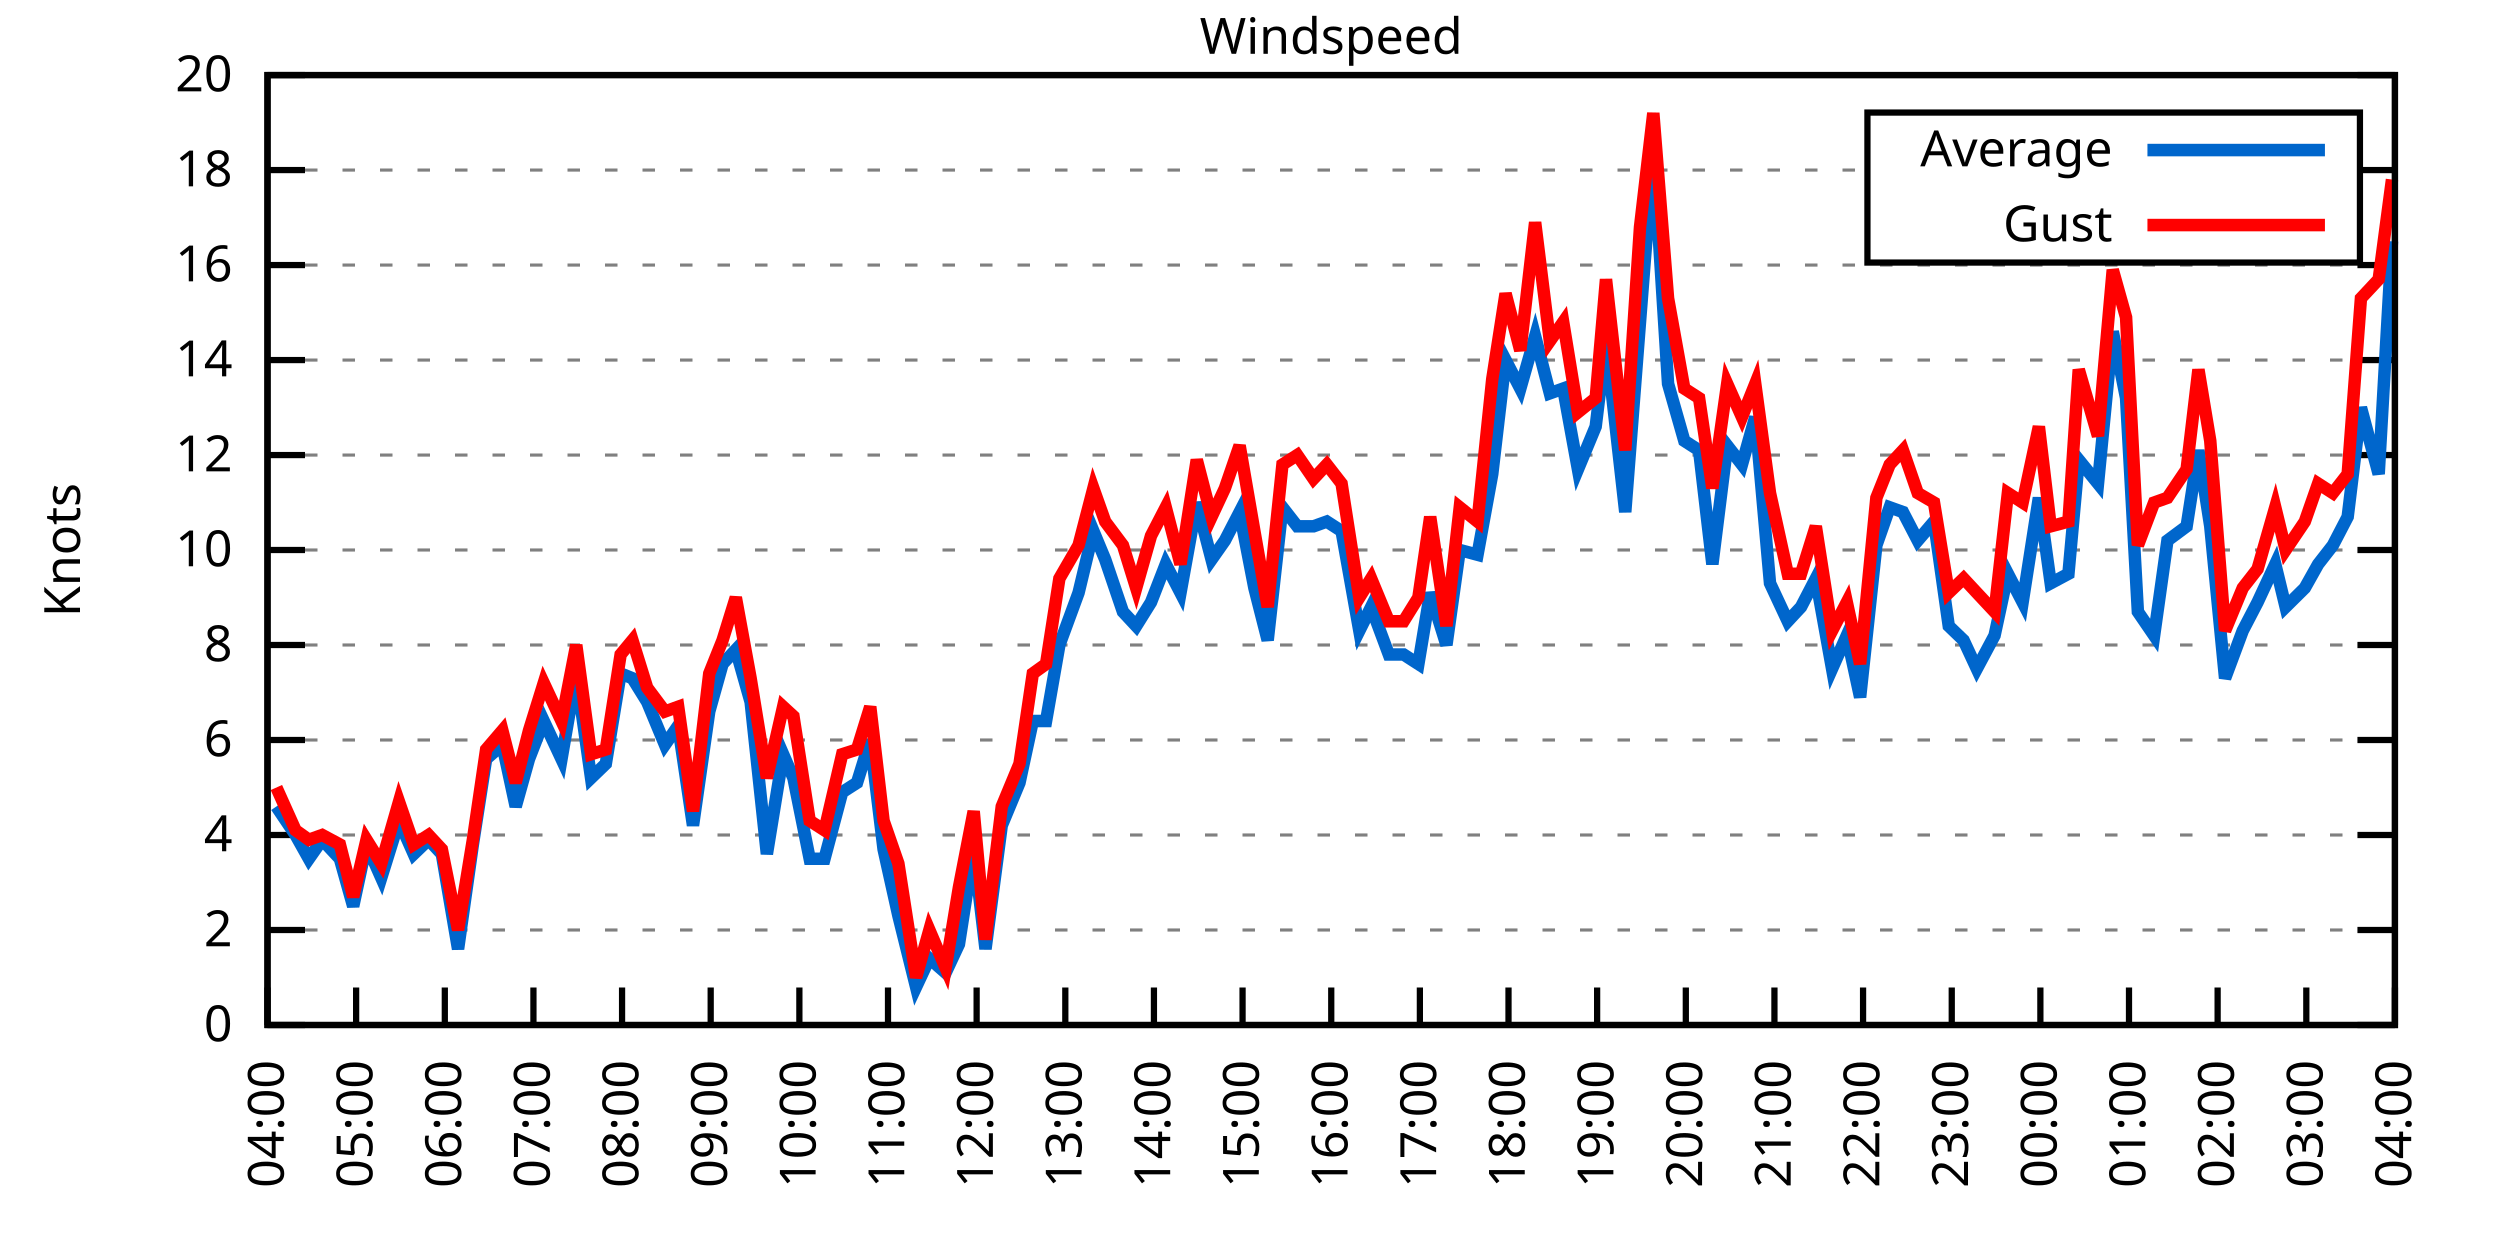
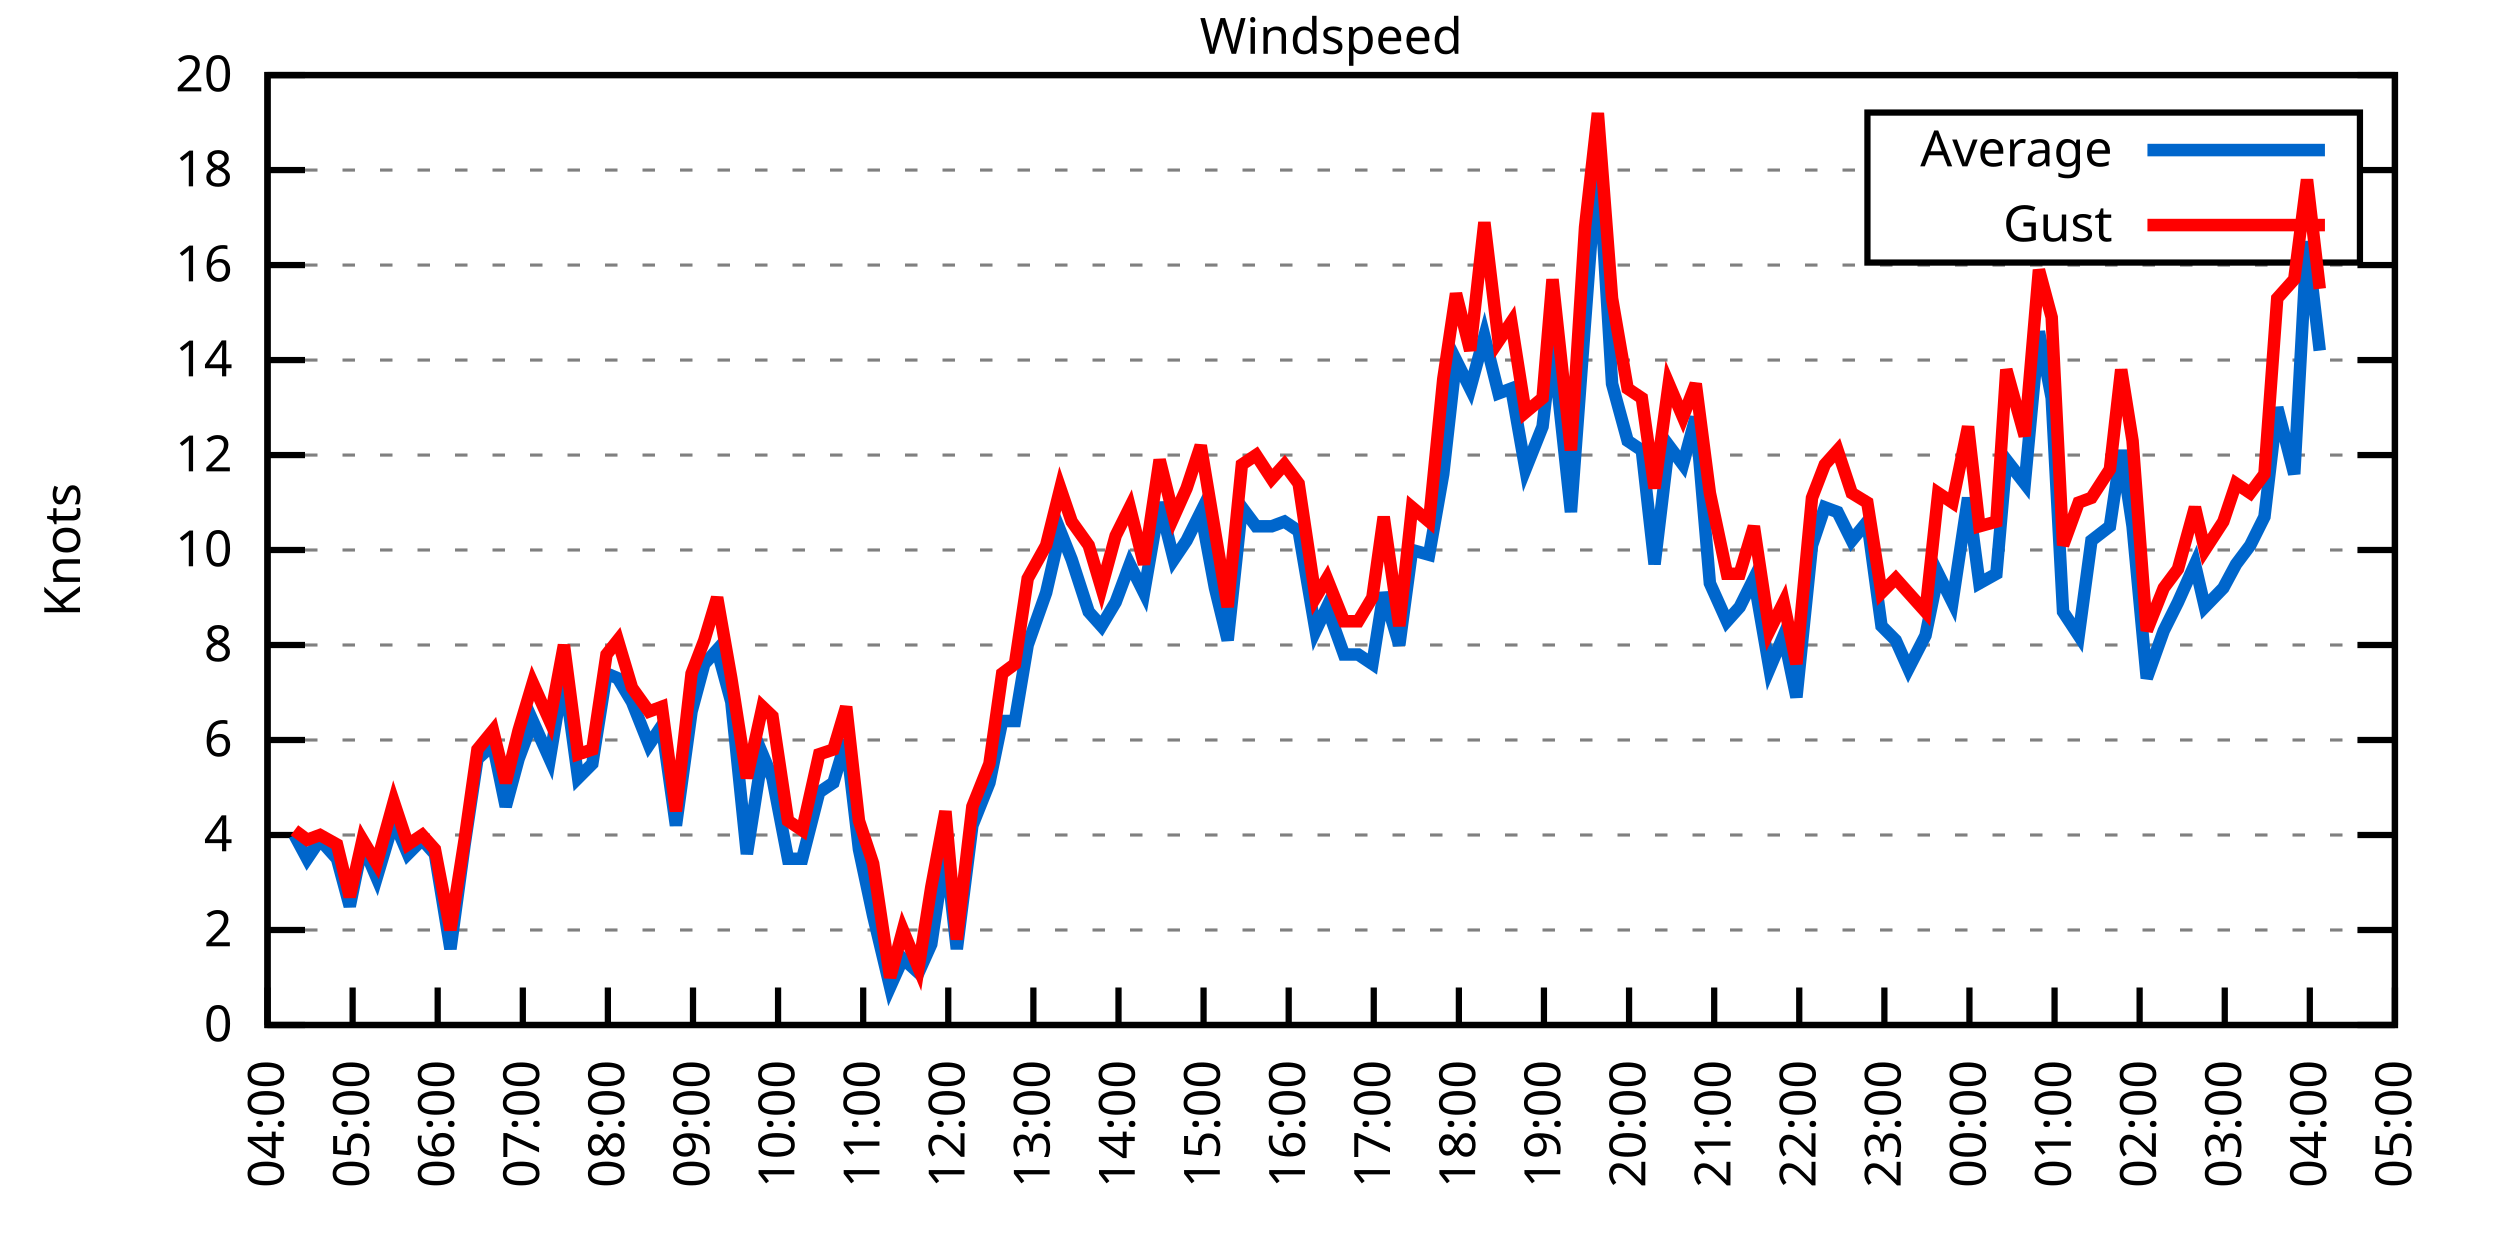
<svg xmlns="http://www.w3.org/2000/svg" xmlns:xlink="http://www.w3.org/1999/xlink" width="400" height="200" viewBox="0 0 400 200">
  <g id="gnuplot_canvas">
    <rect x="0" y="0" width="400" height="200" fill="none" />
    <defs>
      <circle id="gpDot" r="0.5" stroke-width="0.5" stroke="currentColor" />
      <path id="gpPt0" stroke-width="0.333" stroke="currentColor" d="M-1,0 h2 M0,-1 v2" />
      <path id="gpPt1" stroke-width="0.333" stroke="currentColor" d="M-1,-1 L1,1 M1,-1 L-1,1" />
      <path id="gpPt2" stroke-width="0.333" stroke="currentColor" d="M-1,0 L1,0 M0,-1 L0,1 M-1,-1 L1,1 M-1,1 L1,-1" />
      <rect id="gpPt3" stroke-width="0.333" stroke="currentColor" x="-1" y="-1" width="2" height="2" />
      <rect id="gpPt4" stroke-width="0.333" stroke="currentColor" fill="currentColor" x="-1" y="-1" width="2" height="2" />
      <circle id="gpPt5" stroke-width="0.333" stroke="currentColor" cx="0" cy="0" r="1" />
      <use xlink:href="#gpPt5" id="gpPt6" fill="currentColor" stroke="none" />
      <path id="gpPt7" stroke-width="0.333" stroke="currentColor" d="M0,-1.33 L-1.33,0.67 L1.33,0.67 z" />
      <use xlink:href="#gpPt7" id="gpPt8" fill="currentColor" stroke="none" />
      <use xlink:href="#gpPt7" id="gpPt9" stroke="currentColor" transform="rotate(180)" />
      <use xlink:href="#gpPt9" id="gpPt10" fill="currentColor" stroke="none" />
      <use xlink:href="#gpPt3" id="gpPt11" stroke="currentColor" transform="rotate(45)" />
      <use xlink:href="#gpPt11" id="gpPt12" fill="currentColor" stroke="none" />
      <path id="gpPt13" stroke-width="0.333" stroke="currentColor" d="M0,1.330 L1.265,0.411 L0.782,-1.067 L-0.782,-1.076 L-1.265,0.411 z" />
      <use xlink:href="#gpPt13" id="gpPt14" fill="currentColor" stroke="none" />
      <filter id="textbox" filterUnits="objectBoundingBox" x="0" y="0" height="1" width="1">
        <feFlood flood-color="white" flood-opacity="1" result="bgnd" />
        <feComposite in="SourceGraphic" in2="bgnd" operator="atop" />
      </filter>
      <filter id="greybox" filterUnits="objectBoundingBox" x="0" y="0" height="1" width="1">
        <feFlood flood-color="lightgrey" flood-opacity="1" result="grey" />
        <feComposite in="SourceGraphic" in2="grey" operator="atop" />
      </filter>
    </defs>
    <g fill="none" color="white" stroke="currentColor" stroke-width="1.00" stroke-linecap="butt" stroke-linejoin="miter">
</g>
    <g fill="none" color="black" stroke="currentColor" stroke-width="1.00" stroke-linecap="butt" stroke-linejoin="miter">
      <g stroke="none" shape-rendering="crispEdges">
        <polygon fill="rgb(255, 255, 255)" points="42.80,164.00 383.18,164.00 383.18,12.02 42.80,12.02 " />
      </g>
    </g>
    <g fill="none" color="black" stroke="currentColor" stroke-width="1.00" stroke-linecap="butt" stroke-linejoin="miter">
</g>
    <g fill="none" color="black" stroke="black" stroke-width="0.50" stroke-linecap="butt" stroke-linejoin="miter">
</g>
    <g fill="none" color="gray" stroke="currentColor" stroke-width="0.50" stroke-linecap="butt" stroke-linejoin="miter">
      <path stroke="gray" stroke-dasharray="2,4" class="gridline" d="M42.80,164.00 L383.19,164.00  " />
    </g>
    <g fill="none" color="gray" stroke="gray" stroke-width="1.00" stroke-linecap="butt" stroke-linejoin="miter">
</g>
    <g fill="none" color="black" stroke="currentColor" stroke-width="1.00" stroke-linecap="butt" stroke-linejoin="miter">
      <path stroke="black" d="M42.80,164.00 L48.80,164.00 M383.19,164.00 L377.19,164.00  " />
      <g transform="translate(37.20,166.60)" stroke="none" fill="black" font-family="Sans" font-size="8.00" text-anchor="end">
        <text>
          <tspan font-family="Sans"> 0</tspan>
        </text>
      </g>
    </g>
    <g fill="none" color="black" stroke="currentColor" stroke-width="1.00" stroke-linecap="butt" stroke-linejoin="miter">
</g>
    <g fill="none" color="black" stroke="black" stroke-width="0.50" stroke-linecap="butt" stroke-linejoin="miter">
</g>
    <g fill="none" color="gray" stroke="currentColor" stroke-width="0.50" stroke-linecap="butt" stroke-linejoin="miter">
      <path stroke="gray" stroke-dasharray="2,4" class="gridline" d="M42.80,148.80 L383.19,148.80  " />
    </g>
    <g fill="none" color="gray" stroke="gray" stroke-width="1.00" stroke-linecap="butt" stroke-linejoin="miter">
</g>
    <g fill="none" color="black" stroke="currentColor" stroke-width="1.00" stroke-linecap="butt" stroke-linejoin="miter">
      <path stroke="black" d="M42.80,148.80 L48.80,148.80 M383.19,148.80 L377.19,148.80  " />
      <g transform="translate(37.20,151.40)" stroke="none" fill="black" font-family="Sans" font-size="8.00" text-anchor="end">
        <text>
          <tspan font-family="Sans"> 2</tspan>
        </text>
      </g>
    </g>
    <g fill="none" color="black" stroke="currentColor" stroke-width="1.00" stroke-linecap="butt" stroke-linejoin="miter">
</g>
    <g fill="none" color="black" stroke="black" stroke-width="0.50" stroke-linecap="butt" stroke-linejoin="miter">
</g>
    <g fill="none" color="gray" stroke="currentColor" stroke-width="0.50" stroke-linecap="butt" stroke-linejoin="miter">
      <path stroke="gray" stroke-dasharray="2,4" class="gridline" d="M42.80,133.60 L383.19,133.60  " />
    </g>
    <g fill="none" color="gray" stroke="gray" stroke-width="1.00" stroke-linecap="butt" stroke-linejoin="miter">
</g>
    <g fill="none" color="black" stroke="currentColor" stroke-width="1.00" stroke-linecap="butt" stroke-linejoin="miter">
      <path stroke="black" d="M42.80,133.60 L48.80,133.60 M383.19,133.60 L377.19,133.60  " />
      <g transform="translate(37.20,136.20)" stroke="none" fill="black" font-family="Sans" font-size="8.00" text-anchor="end">
        <text>
          <tspan font-family="Sans"> 4</tspan>
        </text>
      </g>
    </g>
    <g fill="none" color="black" stroke="currentColor" stroke-width="1.00" stroke-linecap="butt" stroke-linejoin="miter">
</g>
    <g fill="none" color="black" stroke="black" stroke-width="0.50" stroke-linecap="butt" stroke-linejoin="miter">
</g>
    <g fill="none" color="gray" stroke="currentColor" stroke-width="0.50" stroke-linecap="butt" stroke-linejoin="miter">
      <path stroke="gray" stroke-dasharray="2,4" class="gridline" d="M42.80,118.40 L383.19,118.40  " />
    </g>
    <g fill="none" color="gray" stroke="gray" stroke-width="1.00" stroke-linecap="butt" stroke-linejoin="miter">
</g>
    <g fill="none" color="black" stroke="currentColor" stroke-width="1.00" stroke-linecap="butt" stroke-linejoin="miter">
      <path stroke="black" d="M42.80,118.40 L48.80,118.40 M383.19,118.40 L377.19,118.40  " />
      <g transform="translate(37.20,121.00)" stroke="none" fill="black" font-family="Sans" font-size="8.00" text-anchor="end">
        <text>
          <tspan font-family="Sans"> 6</tspan>
        </text>
      </g>
    </g>
    <g fill="none" color="black" stroke="currentColor" stroke-width="1.00" stroke-linecap="butt" stroke-linejoin="miter">
</g>
    <g fill="none" color="black" stroke="black" stroke-width="0.50" stroke-linecap="butt" stroke-linejoin="miter">
</g>
    <g fill="none" color="gray" stroke="currentColor" stroke-width="0.50" stroke-linecap="butt" stroke-linejoin="miter">
      <path stroke="gray" stroke-dasharray="2,4" class="gridline" d="M42.80,103.20 L383.19,103.20  " />
    </g>
    <g fill="none" color="gray" stroke="gray" stroke-width="1.00" stroke-linecap="butt" stroke-linejoin="miter">
</g>
    <g fill="none" color="black" stroke="currentColor" stroke-width="1.00" stroke-linecap="butt" stroke-linejoin="miter">
      <path stroke="black" d="M42.80,103.20 L48.80,103.20 M383.19,103.20 L377.19,103.20  " />
      <g transform="translate(37.20,105.80)" stroke="none" fill="black" font-family="Sans" font-size="8.00" text-anchor="end">
        <text>
          <tspan font-family="Sans"> 8</tspan>
        </text>
      </g>
    </g>
    <g fill="none" color="black" stroke="currentColor" stroke-width="1.00" stroke-linecap="butt" stroke-linejoin="miter">
</g>
    <g fill="none" color="black" stroke="black" stroke-width="0.50" stroke-linecap="butt" stroke-linejoin="miter">
</g>
    <g fill="none" color="gray" stroke="currentColor" stroke-width="0.50" stroke-linecap="butt" stroke-linejoin="miter">
      <path stroke="gray" stroke-dasharray="2,4" class="gridline" d="M42.80,88.00 L383.19,88.00  " />
    </g>
    <g fill="none" color="gray" stroke="gray" stroke-width="1.00" stroke-linecap="butt" stroke-linejoin="miter">
</g>
    <g fill="none" color="black" stroke="currentColor" stroke-width="1.00" stroke-linecap="butt" stroke-linejoin="miter">
      <path stroke="black" d="M42.80,88.00 L48.80,88.00 M383.19,88.00 L377.19,88.00  " />
      <g transform="translate(37.20,90.60)" stroke="none" fill="black" font-family="Sans" font-size="8.00" text-anchor="end">
        <text>
          <tspan font-family="Sans"> 10</tspan>
        </text>
      </g>
    </g>
    <g fill="none" color="black" stroke="currentColor" stroke-width="1.00" stroke-linecap="butt" stroke-linejoin="miter">
</g>
    <g fill="none" color="black" stroke="black" stroke-width="0.50" stroke-linecap="butt" stroke-linejoin="miter">
</g>
    <g fill="none" color="gray" stroke="currentColor" stroke-width="0.50" stroke-linecap="butt" stroke-linejoin="miter">
      <path stroke="gray" stroke-dasharray="2,4" class="gridline" d="M42.80,72.81 L383.19,72.81  " />
    </g>
    <g fill="none" color="gray" stroke="gray" stroke-width="1.00" stroke-linecap="butt" stroke-linejoin="miter">
</g>
    <g fill="none" color="black" stroke="currentColor" stroke-width="1.00" stroke-linecap="butt" stroke-linejoin="miter">
      <path stroke="black" d="M42.80,72.81 L48.80,72.81 M383.19,72.81 L377.19,72.81  " />
      <g transform="translate(37.20,75.41)" stroke="none" fill="black" font-family="Sans" font-size="8.00" text-anchor="end">
        <text>
          <tspan font-family="Sans"> 12</tspan>
        </text>
      </g>
    </g>
    <g fill="none" color="black" stroke="currentColor" stroke-width="1.00" stroke-linecap="butt" stroke-linejoin="miter">
</g>
    <g fill="none" color="black" stroke="black" stroke-width="0.50" stroke-linecap="butt" stroke-linejoin="miter">
</g>
    <g fill="none" color="gray" stroke="currentColor" stroke-width="0.50" stroke-linecap="butt" stroke-linejoin="miter">
      <path stroke="gray" stroke-dasharray="2,4" class="gridline" d="M42.80,57.61 L383.19,57.61  " />
    </g>
    <g fill="none" color="gray" stroke="gray" stroke-width="1.00" stroke-linecap="butt" stroke-linejoin="miter">
</g>
    <g fill="none" color="black" stroke="currentColor" stroke-width="1.00" stroke-linecap="butt" stroke-linejoin="miter">
      <path stroke="black" d="M42.80,57.61 L48.80,57.61 M383.19,57.61 L377.19,57.61  " />
      <g transform="translate(37.20,60.21)" stroke="none" fill="black" font-family="Sans" font-size="8.00" text-anchor="end">
        <text>
          <tspan font-family="Sans"> 14</tspan>
        </text>
      </g>
    </g>
    <g fill="none" color="black" stroke="currentColor" stroke-width="1.00" stroke-linecap="butt" stroke-linejoin="miter">
</g>
    <g fill="none" color="black" stroke="black" stroke-width="0.50" stroke-linecap="butt" stroke-linejoin="miter">
</g>
    <g fill="none" color="gray" stroke="currentColor" stroke-width="0.50" stroke-linecap="butt" stroke-linejoin="miter">
      <path stroke="gray" stroke-dasharray="2,4" class="gridline" d="M42.80,42.41 L383.19,42.41  " />
    </g>
    <g fill="none" color="gray" stroke="gray" stroke-width="1.00" stroke-linecap="butt" stroke-linejoin="miter">
</g>
    <g fill="none" color="black" stroke="currentColor" stroke-width="1.00" stroke-linecap="butt" stroke-linejoin="miter">
      <path stroke="black" d="M42.80,42.41 L48.80,42.41 M383.19,42.41 L377.19,42.41  " />
      <g transform="translate(37.20,45.01)" stroke="none" fill="black" font-family="Sans" font-size="8.00" text-anchor="end">
        <text>
          <tspan font-family="Sans"> 16</tspan>
        </text>
      </g>
    </g>
    <g fill="none" color="black" stroke="currentColor" stroke-width="1.00" stroke-linecap="butt" stroke-linejoin="miter">
</g>
    <g fill="none" color="black" stroke="black" stroke-width="0.50" stroke-linecap="butt" stroke-linejoin="miter">
</g>
    <g fill="none" color="gray" stroke="currentColor" stroke-width="0.50" stroke-linecap="butt" stroke-linejoin="miter">
      <path stroke="gray" stroke-dasharray="2,4" class="gridline" d="M42.80,27.21 L298.79,27.21 M377.59,27.21 L383.19,27.21  " />
    </g>
    <g fill="none" color="gray" stroke="gray" stroke-width="1.00" stroke-linecap="butt" stroke-linejoin="miter">
</g>
    <g fill="none" color="black" stroke="currentColor" stroke-width="1.00" stroke-linecap="butt" stroke-linejoin="miter">
      <path stroke="black" d="M42.80,27.21 L48.80,27.21 M383.19,27.21 L377.19,27.21  " />
      <g transform="translate(37.20,29.81)" stroke="none" fill="black" font-family="Sans" font-size="8.00" text-anchor="end">
        <text>
          <tspan font-family="Sans"> 18</tspan>
        </text>
      </g>
    </g>
    <g fill="none" color="black" stroke="currentColor" stroke-width="1.00" stroke-linecap="butt" stroke-linejoin="miter">
</g>
    <g fill="none" color="black" stroke="black" stroke-width="0.50" stroke-linecap="butt" stroke-linejoin="miter">
</g>
    <g fill="none" color="gray" stroke="currentColor" stroke-width="0.50" stroke-linecap="butt" stroke-linejoin="miter">
      <path stroke="gray" stroke-dasharray="2,4" class="gridline" d="M42.80,12.01 L383.19,12.01  " />
    </g>
    <g fill="none" color="gray" stroke="gray" stroke-width="1.00" stroke-linecap="butt" stroke-linejoin="miter">
</g>
    <g fill="none" color="black" stroke="currentColor" stroke-width="1.00" stroke-linecap="butt" stroke-linejoin="miter">
      <path stroke="black" d="M42.80,12.01 L48.80,12.01 M383.19,12.01 L377.19,12.01  " />
      <g transform="translate(37.20,14.61)" stroke="none" fill="black" font-family="Sans" font-size="8.00" text-anchor="end">
        <text>
          <tspan font-family="Sans"> 20</tspan>
        </text>
      </g>
    </g>
    <g fill="none" color="black" stroke="currentColor" stroke-width="1.00" stroke-linecap="butt" stroke-linejoin="miter">
      <path stroke="black" d="M42.80,164.00 L42.80,158.00  " />
      <g transform="translate(45.40,169.60) rotate(270.00)" stroke="none" fill="black" font-family="Sans" font-size="8.00" text-anchor="end">
        <text>
          <tspan font-family="Sans">04:00</tspan>
        </text>
      </g>
    </g>
    <g fill="none" color="black" stroke="currentColor" stroke-width="1.00" stroke-linecap="butt" stroke-linejoin="miter">
-       <path stroke="black" d="M56.98,164.00 L56.98,158.00  " />
-       <g transform="translate(59.58,169.60) rotate(270.00)" stroke="none" fill="black" font-family="Sans" font-size="8.00" text-anchor="end">
+       <path stroke="black" d="M56.42,164.00 L56.42,158.00  " />
+       <g transform="translate(59.02,169.60) rotate(270.00)" stroke="none" fill="black" font-family="Sans" font-size="8.00" text-anchor="end">
        <text>
          <tspan font-family="Sans">05:00</tspan>
        </text>
      </g>
    </g>
    <g fill="none" color="black" stroke="currentColor" stroke-width="1.00" stroke-linecap="butt" stroke-linejoin="miter">
-       <path stroke="black" d="M71.17,164.00 L71.17,158.00  " />
-       <g transform="translate(73.77,169.60) rotate(270.00)" stroke="none" fill="black" font-family="Sans" font-size="8.00" text-anchor="end">
+       <path stroke="black" d="M70.03,164.00 L70.03,158.00  " />
+       <g transform="translate(72.63,169.60) rotate(270.00)" stroke="none" fill="black" font-family="Sans" font-size="8.00" text-anchor="end">
        <text>
          <tspan font-family="Sans">06:00</tspan>
        </text>
      </g>
    </g>
    <g fill="none" color="black" stroke="currentColor" stroke-width="1.00" stroke-linecap="butt" stroke-linejoin="miter">
-       <path stroke="black" d="M85.35,164.00 L85.35,158.00  " />
-       <g transform="translate(87.95,169.60) rotate(270.00)" stroke="none" fill="black" font-family="Sans" font-size="8.00" text-anchor="end">
+       <path stroke="black" d="M83.65,164.00 L83.65,158.00  " />
+       <g transform="translate(86.25,169.60) rotate(270.00)" stroke="none" fill="black" font-family="Sans" font-size="8.00" text-anchor="end">
        <text>
          <tspan font-family="Sans">07:00</tspan>
        </text>
      </g>
    </g>
    <g fill="none" color="black" stroke="currentColor" stroke-width="1.00" stroke-linecap="butt" stroke-linejoin="miter">
-       <path stroke="black" d="M99.53,164.00 L99.53,158.00  " />
-       <g transform="translate(102.13,169.60) rotate(270.00)" stroke="none" fill="black" font-family="Sans" font-size="8.00" text-anchor="end">
+       <path stroke="black" d="M97.26,164.00 L97.26,158.00  " />
+       <g transform="translate(99.86,169.60) rotate(270.00)" stroke="none" fill="black" font-family="Sans" font-size="8.00" text-anchor="end">
        <text>
          <tspan font-family="Sans">08:00</tspan>
        </text>
      </g>
    </g>
    <g fill="none" color="black" stroke="currentColor" stroke-width="1.00" stroke-linecap="butt" stroke-linejoin="miter">
-       <path stroke="black" d="M113.71,164.00 L113.71,158.00  " />
-       <g transform="translate(116.31,169.60) rotate(270.00)" stroke="none" fill="black" font-family="Sans" font-size="8.00" text-anchor="end">
+       <path stroke="black" d="M110.88,164.00 L110.88,158.00  " />
+       <g transform="translate(113.48,169.60) rotate(270.00)" stroke="none" fill="black" font-family="Sans" font-size="8.00" text-anchor="end">
        <text>
          <tspan font-family="Sans">09:00</tspan>
        </text>
      </g>
    </g>
    <g fill="none" color="black" stroke="currentColor" stroke-width="1.00" stroke-linecap="butt" stroke-linejoin="miter">
-       <path stroke="black" d="M127.90,164.00 L127.90,158.00  " />
-       <g transform="translate(130.50,169.60) rotate(270.00)" stroke="none" fill="black" font-family="Sans" font-size="8.00" text-anchor="end">
+       <path stroke="black" d="M124.49,164.00 L124.49,158.00  " />
+       <g transform="translate(127.09,169.60) rotate(270.00)" stroke="none" fill="black" font-family="Sans" font-size="8.00" text-anchor="end">
        <text>
          <tspan font-family="Sans">10:00</tspan>
        </text>
      </g>
    </g>
    <g fill="none" color="black" stroke="currentColor" stroke-width="1.00" stroke-linecap="butt" stroke-linejoin="miter">
-       <path stroke="black" d="M142.08,164.00 L142.08,158.00  " />
-       <g transform="translate(144.68,169.60) rotate(270.00)" stroke="none" fill="black" font-family="Sans" font-size="8.00" text-anchor="end">
+       <path stroke="black" d="M138.11,164.00 L138.11,158.00  " />
+       <g transform="translate(140.71,169.60) rotate(270.00)" stroke="none" fill="black" font-family="Sans" font-size="8.00" text-anchor="end">
        <text>
          <tspan font-family="Sans">11:00</tspan>
        </text>
      </g>
    </g>
    <g fill="none" color="black" stroke="currentColor" stroke-width="1.00" stroke-linecap="butt" stroke-linejoin="miter">
-       <path stroke="black" d="M156.26,164.00 L156.26,158.00  " />
-       <g transform="translate(158.86,169.60) rotate(270.00)" stroke="none" fill="black" font-family="Sans" font-size="8.00" text-anchor="end">
+       <path stroke="black" d="M151.72,164.00 L151.72,158.00  " />
+       <g transform="translate(154.32,169.60) rotate(270.00)" stroke="none" fill="black" font-family="Sans" font-size="8.00" text-anchor="end">
        <text>
          <tspan font-family="Sans">12:00</tspan>
        </text>
      </g>
    </g>
    <g fill="none" color="black" stroke="currentColor" stroke-width="1.00" stroke-linecap="butt" stroke-linejoin="miter">
-       <path stroke="black" d="M170.45,164.00 L170.45,158.00  " />
-       <g transform="translate(173.05,169.60) rotate(270.00)" stroke="none" fill="black" font-family="Sans" font-size="8.00" text-anchor="end">
+       <path stroke="black" d="M165.34,164.00 L165.34,158.00  " />
+       <g transform="translate(167.94,169.60) rotate(270.00)" stroke="none" fill="black" font-family="Sans" font-size="8.00" text-anchor="end">
        <text>
          <tspan font-family="Sans">13:00</tspan>
        </text>
      </g>
    </g>
    <g fill="none" color="black" stroke="currentColor" stroke-width="1.00" stroke-linecap="butt" stroke-linejoin="miter">
-       <path stroke="black" d="M184.63,164.00 L184.63,158.00  " />
-       <g transform="translate(187.23,169.60) rotate(270.00)" stroke="none" fill="black" font-family="Sans" font-size="8.00" text-anchor="end">
+       <path stroke="black" d="M178.96,164.00 L178.96,158.00  " />
+       <g transform="translate(181.56,169.60) rotate(270.00)" stroke="none" fill="black" font-family="Sans" font-size="8.00" text-anchor="end">
        <text>
          <tspan font-family="Sans">14:00</tspan>
        </text>
      </g>
    </g>
    <g fill="none" color="black" stroke="currentColor" stroke-width="1.00" stroke-linecap="butt" stroke-linejoin="miter">
-       <path stroke="black" d="M198.81,164.00 L198.81,158.00  " />
-       <g transform="translate(201.41,169.60) rotate(270.00)" stroke="none" fill="black" font-family="Sans" font-size="8.00" text-anchor="end">
+       <path stroke="black" d="M192.57,164.00 L192.57,158.00  " />
+       <g transform="translate(195.17,169.60) rotate(270.00)" stroke="none" fill="black" font-family="Sans" font-size="8.00" text-anchor="end">
        <text>
          <tspan font-family="Sans">15:00</tspan>
        </text>
      </g>
    </g>
    <g fill="none" color="black" stroke="currentColor" stroke-width="1.00" stroke-linecap="butt" stroke-linejoin="miter">
-       <path stroke="black" d="M213.00,164.00 L213.00,158.00  " />
-       <g transform="translate(215.60,169.60) rotate(270.00)" stroke="none" fill="black" font-family="Sans" font-size="8.00" text-anchor="end">
+       <path stroke="black" d="M206.19,164.00 L206.19,158.00  " />
+       <g transform="translate(208.79,169.60) rotate(270.00)" stroke="none" fill="black" font-family="Sans" font-size="8.00" text-anchor="end">
        <text>
          <tspan font-family="Sans">16:00</tspan>
        </text>
      </g>
    </g>
    <g fill="none" color="black" stroke="currentColor" stroke-width="1.00" stroke-linecap="butt" stroke-linejoin="miter">
-       <path stroke="black" d="M227.18,164.00 L227.18,158.00  " />
-       <g transform="translate(229.78,169.60) rotate(270.00)" stroke="none" fill="black" font-family="Sans" font-size="8.00" text-anchor="end">
+       <path stroke="black" d="M219.80,164.00 L219.80,158.00  " />
+       <g transform="translate(222.40,169.60) rotate(270.00)" stroke="none" fill="black" font-family="Sans" font-size="8.00" text-anchor="end">
        <text>
          <tspan font-family="Sans">17:00</tspan>
        </text>
      </g>
    </g>
    <g fill="none" color="black" stroke="currentColor" stroke-width="1.00" stroke-linecap="butt" stroke-linejoin="miter">
-       <path stroke="black" d="M241.36,164.00 L241.36,158.00  " />
-       <g transform="translate(243.96,169.60) rotate(270.00)" stroke="none" fill="black" font-family="Sans" font-size="8.00" text-anchor="end">
+       <path stroke="black" d="M233.42,164.00 L233.42,158.00  " />
+       <g transform="translate(236.02,169.60) rotate(270.00)" stroke="none" fill="black" font-family="Sans" font-size="8.00" text-anchor="end">
        <text>
          <tspan font-family="Sans">18:00</tspan>
        </text>
      </g>
    </g>
    <g fill="none" color="black" stroke="currentColor" stroke-width="1.00" stroke-linecap="butt" stroke-linejoin="miter">
-       <path stroke="black" d="M255.54,164.00 L255.54,158.00  " />
-       <g transform="translate(258.14,169.60) rotate(270.00)" stroke="none" fill="black" font-family="Sans" font-size="8.00" text-anchor="end">
+       <path stroke="black" d="M247.03,164.00 L247.03,158.00  " />
+       <g transform="translate(249.63,169.60) rotate(270.00)" stroke="none" fill="black" font-family="Sans" font-size="8.00" text-anchor="end">
        <text>
          <tspan font-family="Sans">19:00</tspan>
        </text>
      </g>
    </g>
    <g fill="none" color="black" stroke="currentColor" stroke-width="1.00" stroke-linecap="butt" stroke-linejoin="miter">
-       <path stroke="black" d="M269.73,164.00 L269.73,158.00  " />
-       <g transform="translate(272.33,169.60) rotate(270.00)" stroke="none" fill="black" font-family="Sans" font-size="8.00" text-anchor="end">
+       <path stroke="black" d="M260.65,164.00 L260.65,158.00  " />
+       <g transform="translate(263.25,169.60) rotate(270.00)" stroke="none" fill="black" font-family="Sans" font-size="8.00" text-anchor="end">
        <text>
          <tspan font-family="Sans">20:00</tspan>
        </text>
      </g>
    </g>
    <g fill="none" color="black" stroke="currentColor" stroke-width="1.00" stroke-linecap="butt" stroke-linejoin="miter">
-       <path stroke="black" d="M283.91,164.00 L283.91,158.00  " />
-       <g transform="translate(286.51,169.60) rotate(270.00)" stroke="none" fill="black" font-family="Sans" font-size="8.00" text-anchor="end">
+       <path stroke="black" d="M274.27,164.00 L274.27,158.00  " />
+       <g transform="translate(276.87,169.60) rotate(270.00)" stroke="none" fill="black" font-family="Sans" font-size="8.00" text-anchor="end">
        <text>
          <tspan font-family="Sans">21:00</tspan>
        </text>
      </g>
    </g>
    <g fill="none" color="black" stroke="currentColor" stroke-width="1.00" stroke-linecap="butt" stroke-linejoin="miter">
-       <path stroke="black" d="M298.09,164.00 L298.09,158.00  " />
-       <g transform="translate(300.69,169.60) rotate(270.00)" stroke="none" fill="black" font-family="Sans" font-size="8.00" text-anchor="end">
+       <path stroke="black" d="M287.88,164.00 L287.88,158.00  " />
+       <g transform="translate(290.48,169.60) rotate(270.00)" stroke="none" fill="black" font-family="Sans" font-size="8.00" text-anchor="end">
        <text>
          <tspan font-family="Sans">22:00</tspan>
        </text>
      </g>
    </g>
    <g fill="none" color="black" stroke="currentColor" stroke-width="1.00" stroke-linecap="butt" stroke-linejoin="miter">
-       <path stroke="black" d="M312.28,164.00 L312.28,158.00  " />
-       <g transform="translate(314.88,169.60) rotate(270.00)" stroke="none" fill="black" font-family="Sans" font-size="8.00" text-anchor="end">
+       <path stroke="black" d="M301.50,164.00 L301.50,158.00  " />
+       <g transform="translate(304.10,169.60) rotate(270.00)" stroke="none" fill="black" font-family="Sans" font-size="8.00" text-anchor="end">
        <text>
          <tspan font-family="Sans">23:00</tspan>
        </text>
      </g>
    </g>
    <g fill="none" color="black" stroke="currentColor" stroke-width="1.00" stroke-linecap="butt" stroke-linejoin="miter">
-       <path stroke="black" d="M326.46,164.00 L326.46,158.00  " />
-       <g transform="translate(329.06,169.60) rotate(270.00)" stroke="none" fill="black" font-family="Sans" font-size="8.00" text-anchor="end">
+       <path stroke="black" d="M315.11,164.00 L315.11,158.00  " />
+       <g transform="translate(317.71,169.60) rotate(270.00)" stroke="none" fill="black" font-family="Sans" font-size="8.00" text-anchor="end">
        <text>
          <tspan font-family="Sans">00:00</tspan>
        </text>
      </g>
    </g>
    <g fill="none" color="black" stroke="currentColor" stroke-width="1.00" stroke-linecap="butt" stroke-linejoin="miter">
-       <path stroke="black" d="M340.64,164.00 L340.64,158.00  " />
-       <g transform="translate(343.24,169.60) rotate(270.00)" stroke="none" fill="black" font-family="Sans" font-size="8.00" text-anchor="end">
+       <path stroke="black" d="M328.73,164.00 L328.73,158.00  " />
+       <g transform="translate(331.33,169.60) rotate(270.00)" stroke="none" fill="black" font-family="Sans" font-size="8.00" text-anchor="end">
        <text>
          <tspan font-family="Sans">01:00</tspan>
        </text>
      </g>
    </g>
    <g fill="none" color="black" stroke="currentColor" stroke-width="1.00" stroke-linecap="butt" stroke-linejoin="miter">
-       <path stroke="black" d="M354.82,164.00 L354.82,158.00  " />
-       <g transform="translate(357.42,169.60) rotate(270.00)" stroke="none" fill="black" font-family="Sans" font-size="8.00" text-anchor="end">
+       <path stroke="black" d="M342.34,164.00 L342.34,158.00  " />
+       <g transform="translate(344.94,169.60) rotate(270.00)" stroke="none" fill="black" font-family="Sans" font-size="8.00" text-anchor="end">
        <text>
          <tspan font-family="Sans">02:00</tspan>
        </text>
      </g>
    </g>
    <g fill="none" color="black" stroke="currentColor" stroke-width="1.00" stroke-linecap="butt" stroke-linejoin="miter">
-       <path stroke="black" d="M369.01,164.00 L369.01,158.00  " />
-       <g transform="translate(371.61,169.60) rotate(270.00)" stroke="none" fill="black" font-family="Sans" font-size="8.00" text-anchor="end">
+       <path stroke="black" d="M355.96,164.00 L355.96,158.00  " />
+       <g transform="translate(358.56,169.60) rotate(270.00)" stroke="none" fill="black" font-family="Sans" font-size="8.00" text-anchor="end">
        <text>
          <tspan font-family="Sans">03:00</tspan>
+         </text>
+       </g>
+     </g>
+     <g fill="none" color="black" stroke="currentColor" stroke-width="1.00" stroke-linecap="butt" stroke-linejoin="miter">
+       <path stroke="black" d="M369.57,164.00 L369.57,158.00  " />
+       <g transform="translate(372.17,169.60) rotate(270.00)" stroke="none" fill="black" font-family="Sans" font-size="8.00" text-anchor="end">
+         <text>
+           <tspan font-family="Sans">04:00</tspan>
        </text>
      </g>
    </g>
    <g fill="none" color="black" stroke="currentColor" stroke-width="1.00" stroke-linecap="butt" stroke-linejoin="miter">
      <path stroke="black" d="M383.19,164.00 L383.19,158.00  " />
      <g transform="translate(385.79,169.60) rotate(270.00)" stroke="none" fill="black" font-family="Sans" font-size="8.00" text-anchor="end">
        <text>
-           <tspan font-family="Sans">04:00</tspan>
+           <tspan font-family="Sans">05:00</tspan>
        </text>
      </g>
    </g>
    <g fill="none" color="black" stroke="currentColor" stroke-width="1.00" stroke-linecap="butt" stroke-linejoin="miter">
</g>
    <g fill="none" color="black" stroke="currentColor" stroke-width="1.00" stroke-linecap="butt" stroke-linejoin="miter">
      <path stroke="black" d="M42.80,12.01 L42.80,164.00 L383.19,164.00 L383.19,12.01 L42.80,12.01 Z  " />
    </g>
    <g fill="none" color="black" stroke="currentColor" stroke-width="1.00" stroke-linecap="butt" stroke-linejoin="miter">
</g>
    <g fill="none" color="black" stroke="currentColor" stroke-width="1.00" stroke-linecap="butt" stroke-linejoin="miter">
      <path stroke="black" d="M298.79,42.01 L298.79,18.01 L377.59,18.01 L377.59,42.01 L298.79,42.01 Z  " />
    </g>
    <g id="Windspeed_plot_1">
      <g fill="none" color="white" stroke="black" stroke-width="2.00" stroke-linecap="butt" stroke-linejoin="miter">
</g>
      <g fill="none" color="black" stroke="currentColor" stroke-width="2.00" stroke-linecap="butt" stroke-linejoin="miter">
        <g transform="translate(337.99,26.61)" stroke="none" fill="black" font-family="Sans" font-size="8.00" text-anchor="end">
          <text>
            <tspan font-family="Sans">Average</tspan>
          </text>
        </g>
      </g>
      <g fill="none" color="black" stroke="currentColor" stroke-width="2.00" stroke-linecap="butt" stroke-linejoin="miter">
-         <path stroke="rgb(  0, 102, 204)" d="M343.59,24.01 L371.99,24.01 M44.22,129.04 L47.29,133.60 L49.42,137.40 L51.55,134.36 L54.38,137.40 L56.51,145.00   L58.64,135.12 L61.00,140.44 L63.84,131.32 L66.20,136.64 L68.57,134.36 L70.69,136.64 L73.29,151.84 L75.66,135.12   L77.78,121.44 L80.38,119.16 L82.51,129.04 L84.64,121.44 L87.00,115.36 L89.84,121.44 L92.20,107.76 L94.57,124.48   L96.93,122.20 L99.30,107.76 L101.19,108.52 L103.55,112.32 L106.39,119.16 L108.51,116.12 L110.88,132.08 L113.48,113.84   L115.61,106.24 L117.73,103.96 L120.10,112.32 L122.70,136.64 L125.30,120.68 L126.95,124.48 L129.55,137.40 L131.92,137.40   L134.75,126.76 L137.12,125.24 L139.24,118.40 L141.37,135.88 L143.74,146.52 L146.57,157.92 L148.70,153.36 L151.30,155.64   L153.43,151.08 L155.79,135.88 L157.68,151.84 L160.28,132.08 L163.12,125.24 L165.25,115.36 L167.37,115.36 L169.50,103.20   L172.57,94.84 L174.94,84.97 L176.83,89.52 L179.67,97.88 L181.79,100.16 L184.16,96.36 L186.52,90.28 L188.88,94.84   L191.48,80.41 L193.85,89.52 L195.98,86.49 L198.34,81.93 L200.70,94.08 L202.83,102.44 L205.19,81.17 L207.56,84.21   L210.16,84.21 L212.29,83.45 L214.65,84.97 L217.49,100.92 L219.38,97.12 L222.21,104.72 L224.58,104.72 L226.94,106.24   L228.83,94.84 L231.43,103.20 L233.56,88.00 L236.40,88.76 L238.76,75.85 L240.89,57.61 L243.25,62.17 L245.62,53.81   L247.98,62.93 L250.11,62.17 L252.47,75.09 L255.31,68.25 L256.96,54.57 L260.04,81.93 L262.40,51.53 L264.53,24.17   L266.89,61.41 L269.49,70.53 L271.85,72.05 L273.98,90.28 L276.35,71.29 L278.71,74.33 L280.84,66.73 L283.20,93.32   L286.04,99.40 L288.16,97.12 L290.53,92.56 L293.13,107.00 L295.49,101.68 L297.62,111.56 L300.22,87.25 L302.35,81.17   L304.47,81.93 L306.84,86.49 L309.44,83.45 L311.80,100.16 L314.17,102.44 L316.29,107.00 L319.13,101.68 L321.26,91.80   L323.62,96.36 L326.22,79.65 L328.11,93.32 L330.95,91.80 L332.60,73.57 L335.68,77.37 L338.04,53.05 L340.17,63.69   L342.06,97.88 L344.66,101.68 L346.79,86.49 L349.86,84.21 L351.75,72.05 L353.64,84.21 L356.01,108.52 L358.84,100.92   L361.21,96.36 L364.04,90.28 L365.70,97.12 L368.77,94.08 L370.90,90.28 L373.26,87.25 L375.63,82.69 L377.75,65.21   L380.59,75.85 L382.72,38.61  " />
+         <path stroke="rgb(  0, 102, 204)" d="M343.59,24.01 L371.99,24.01 M47.11,133.60 L49.15,137.40 L51.20,134.36 L53.92,137.40 L55.96,145.00 L58.00,135.12   L60.27,140.44 L63.00,131.32 L65.27,136.64 L67.54,134.36 L69.58,136.64 L72.07,151.84 L74.34,135.12 L76.39,121.44   L78.88,119.16 L80.92,129.04 L82.97,121.44 L85.24,115.36 L87.96,121.44 L90.23,107.76 L92.50,124.48 L94.77,122.20   L97.04,107.76 L98.85,108.52 L101.12,112.32 L103.84,119.16 L105.89,116.12 L108.15,132.08 L110.65,113.84 L112.69,106.24   L114.74,103.96 L117.01,112.32 L119.50,136.64 L122.00,120.68 L123.59,124.48 L126.08,137.40 L128.35,137.40 L131.07,126.76   L133.34,125.24 L135.39,118.40 L137.43,135.88 L139.70,146.52 L142.42,157.92 L144.46,153.36 L146.96,155.64 L149.00,151.08   L151.27,135.88 L153.09,151.84 L155.58,132.08 L158.31,125.24 L160.35,115.36 L162.39,115.36 L164.43,103.20 L167.38,94.84   L169.65,84.97 L171.47,89.52 L174.19,97.88 L176.23,100.16 L178.50,96.36 L180.77,90.28 L183.04,94.84 L185.54,80.41   L187.81,89.52 L189.85,86.49 L192.12,81.93 L194.39,94.08 L196.43,102.44 L198.70,81.17 L200.97,84.21 L203.46,84.21   L205.51,83.45 L207.78,84.97 L210.50,100.92 L212.31,97.12 L215.04,104.72 L217.31,104.72 L219.58,106.24 L221.39,94.84   L223.89,103.20 L225.93,88.00 L228.65,88.76 L230.92,75.85 L232.96,57.61 L235.23,62.17 L237.50,53.81 L239.77,62.93   L241.81,62.17 L244.08,75.09 L246.81,68.25 L248.40,54.57 L251.35,81.93 L253.61,51.53 L255.66,24.17 L257.93,61.41   L260.42,70.53 L262.69,72.05 L264.73,90.28 L267.00,71.29 L269.27,74.33 L271.32,66.73 L273.58,93.32 L276.31,99.40   L278.35,97.12 L280.62,92.56 L283.12,107.00 L285.38,101.68 L287.43,111.56 L289.92,87.25 L291.97,81.17 L294.01,81.93   L296.28,86.49 L298.77,83.45 L301.04,100.16 L303.31,102.44 L305.35,107.00 L308.08,101.68 L310.12,91.80 L312.39,96.36   L314.89,79.65 L316.70,93.32 L319.42,91.80 L321.01,73.57 L323.96,77.37 L326.23,53.05 L328.27,63.69 L330.09,97.88   L332.59,101.68 L334.63,86.49 L337.58,84.21 L339.39,72.05 L341.21,84.21 L343.48,108.52 L346.20,100.92 L348.47,96.36   L351.19,90.28 L352.78,97.12 L355.73,94.08 L357.77,90.28 L360.04,87.25 L362.31,82.69 L364.36,65.21 L367.08,75.85   L369.12,38.61 L371.16,56.09  " />
      </g>
    </g>
    <g id="Windspeed_plot_2">
      <g fill="none" color="black" stroke="currentColor" stroke-width="2.00" stroke-linecap="butt" stroke-linejoin="miter">
        <g transform="translate(337.99,38.61)" stroke="none" fill="black" font-family="Sans" font-size="8.00" text-anchor="end">
          <text>
            <tspan font-family="Sans">Gust</tspan>
          </text>
        </g>
      </g>
      <g fill="none" color="black" stroke="currentColor" stroke-width="2.00" stroke-linecap="butt" stroke-linejoin="miter">
-         <path stroke="rgb(255,   0,   0)" d="M343.59,36.01 L371.99,36.01 M44.22,126.00 L47.29,132.84 L49.42,134.36 L51.55,133.60 L54.38,135.12 L56.51,143.48   L58.64,134.36 L61.00,138.16 L63.84,128.28 L66.20,135.12 L68.57,133.60 L70.69,135.88 L73.29,148.80 L75.66,134.36   L77.78,119.92 L80.38,116.88 L82.51,125.24 L84.64,116.88 L87.00,109.28 L89.84,115.36 L92.20,103.20 L94.57,120.68   L96.93,119.92 L99.30,104.72 L101.19,102.44 L103.55,110.04 L106.39,113.84 L108.51,113.08 L110.88,129.80 L113.48,107.76   L115.61,102.44 L117.73,95.60 L120.10,108.52 L122.70,124.48 L125.30,113.08 L126.95,114.60 L129.55,131.32 L131.92,132.84   L134.75,120.68 L137.12,119.92 L139.24,113.08 L141.37,131.32 L143.74,138.16 L146.57,156.40 L148.70,148.80 L151.30,154.88   L153.43,141.96 L155.79,129.80 L157.68,150.32 L160.28,129.04 L163.12,122.20 L165.25,107.76 L167.37,106.24 L169.50,92.56   L172.57,87.25 L174.94,78.13 L176.83,83.45 L179.67,87.25 L181.79,94.08 L184.16,85.73 L186.52,81.17 L188.88,90.28   L191.48,73.57 L193.85,82.69 L195.98,78.13 L198.34,71.29 L200.70,84.97 L202.83,97.12 L205.19,74.33 L207.56,72.81   L210.16,76.61 L212.29,74.33 L214.65,77.37 L217.49,95.60 L219.38,92.56 L222.21,99.40 L224.58,99.40 L226.94,95.60   L228.83,82.69 L231.43,100.16 L233.56,81.17 L236.40,83.45 L238.76,60.65 L240.89,46.97 L243.25,56.09 L245.62,35.57   L247.98,54.57 L250.11,51.53 L252.47,65.97 L255.31,63.69 L256.96,44.69 L260.04,72.05 L262.40,36.33 L264.53,18.09   L266.89,47.73 L269.49,62.17 L271.85,63.69 L273.98,78.13 L276.35,61.41 L278.71,66.73 L280.84,61.41 L283.20,78.89   L286.04,91.80 L288.16,91.80 L290.53,84.21 L293.13,100.92 L295.49,96.36 L297.62,106.24 L300.22,79.65 L302.35,74.33   L304.47,72.05 L306.84,78.89 L309.44,80.41 L311.80,94.84 L314.17,92.56 L316.29,94.84 L319.13,97.88 L321.26,78.89   L323.62,80.41 L326.22,68.25 L328.11,84.21 L330.95,83.45 L332.60,59.13 L335.68,69.77 L338.04,43.17 L340.17,50.77   L342.06,87.25 L344.66,80.41 L346.79,79.65 L349.86,75.09 L351.75,59.13 L353.64,70.53 L356.01,100.92 L358.84,94.08   L361.21,91.04 L364.04,81.17 L365.70,88.00 L368.77,83.45 L370.90,77.37 L373.26,78.89 L375.63,75.85 L377.75,47.73   L380.59,44.69 L382.72,28.73  " />
+         <path stroke="rgb(255,   0,   0)" d="M343.59,36.01 L371.99,36.01 M47.11,132.84 L49.15,134.36 L51.20,133.60 L53.92,135.12 L55.96,143.48 L58.00,134.36   L60.27,138.16 L63.00,128.28 L65.27,135.12 L67.54,133.60 L69.58,135.88 L72.07,148.80 L74.34,134.36 L76.39,119.92   L78.88,116.88 L80.92,125.24 L82.97,116.88 L85.24,109.28 L87.96,115.36 L90.23,103.20 L92.50,120.68 L94.77,119.92   L97.04,104.72 L98.85,102.44 L101.12,110.04 L103.84,113.84 L105.89,113.08 L108.15,129.80 L110.65,107.76 L112.69,102.44   L114.74,95.60 L117.01,108.52 L119.50,124.48 L122.00,113.08 L123.59,114.60 L126.08,131.32 L128.35,132.84 L131.07,120.68   L133.34,119.92 L135.39,113.08 L137.43,131.32 L139.70,138.16 L142.42,156.40 L144.46,148.80 L146.96,154.88 L149.00,141.96   L151.27,129.80 L153.09,150.32 L155.58,129.04 L158.31,122.20 L160.35,107.76 L162.39,106.24 L164.43,92.56 L167.38,87.25   L169.65,78.13 L171.47,83.45 L174.19,87.25 L176.23,94.08 L178.50,85.73 L180.77,81.17 L183.04,90.28 L185.54,73.57   L187.81,82.69 L189.85,78.13 L192.12,71.29 L194.39,84.97 L196.43,97.12 L198.70,74.33 L200.97,72.81 L203.46,76.61   L205.51,74.33 L207.78,77.37 L210.50,95.60 L212.31,92.56 L215.04,99.40 L217.31,99.40 L219.58,95.60 L221.39,82.69   L223.89,100.16 L225.93,81.17 L228.65,83.45 L230.92,60.65 L232.96,46.97 L235.23,56.09 L237.50,35.57 L239.77,54.57   L241.81,51.53 L244.08,65.97 L246.81,63.69 L248.40,44.69 L251.35,72.05 L253.61,36.33 L255.66,18.09 L257.93,47.73   L260.42,62.17 L262.69,63.69 L264.73,78.13 L267.00,61.41 L269.27,66.73 L271.32,61.41 L273.58,78.89 L276.31,91.80   L278.35,91.80 L280.62,84.21 L283.12,100.92 L285.38,96.36 L287.43,106.24 L289.92,79.65 L291.97,74.33 L294.01,72.05   L296.28,78.89 L298.77,80.41 L301.04,94.84 L303.31,92.56 L305.35,94.84 L308.08,97.88 L310.12,78.89 L312.39,80.41   L314.89,68.25 L316.70,84.21 L319.42,83.45 L321.01,59.13 L323.96,69.77 L326.23,43.17 L328.27,50.77 L330.09,87.25   L332.59,80.41 L334.63,79.65 L337.58,75.09 L339.39,59.13 L341.21,70.53 L343.48,100.92 L346.20,94.08 L348.47,91.04   L351.19,81.17 L352.78,88.00 L355.73,83.45 L357.77,77.37 L360.04,78.89 L362.31,75.85 L364.36,47.73 L367.08,44.69   L369.12,28.73 L371.16,46.21  " />
      </g>
    </g>
    <g fill="none" color="black" stroke="currentColor" stroke-width="2.00" stroke-linecap="butt" stroke-linejoin="miter">
</g>
    <g fill="none" color="black" stroke="black" stroke-width="1.00" stroke-linecap="butt" stroke-linejoin="miter">
</g>
    <g fill="none" color="black" stroke="currentColor" stroke-width="1.00" stroke-linecap="butt" stroke-linejoin="miter">
      <path stroke="black" d="M42.80,12.01 L42.80,164.00 L383.19,164.00 L383.19,12.01 L42.80,12.01 Z  " />
      <g transform="translate(12.80,88.01) rotate(270.00)" stroke="none" fill="black" font-family="Sans" font-size="8.00" text-anchor="middle">
        <text>
          <tspan font-family="Sans">Knots</tspan>
        </text>
      </g>
    </g>
    <g fill="none" color="black" stroke="currentColor" stroke-width="1.00" stroke-linecap="butt" stroke-linejoin="miter">
</g>
    <g fill="none" color="black" stroke="currentColor" stroke-width="1.00" stroke-linecap="butt" stroke-linejoin="miter">
      <g transform="translate(212.99,8.61)" stroke="none" fill="black" font-family="Sans" font-size="8.00" text-anchor="middle">
        <text>
          <tspan font-family="Sans">Windspeed</tspan>
        </text>
      </g>
    </g>
    <g fill="none" color="black" stroke="currentColor" stroke-width="1.00" stroke-linecap="butt" stroke-linejoin="miter">
</g>
  </g>
</svg>
